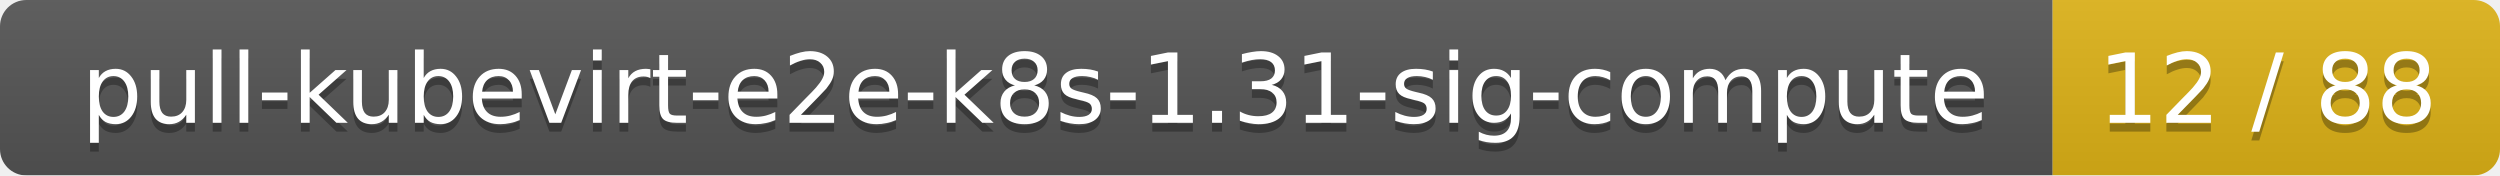
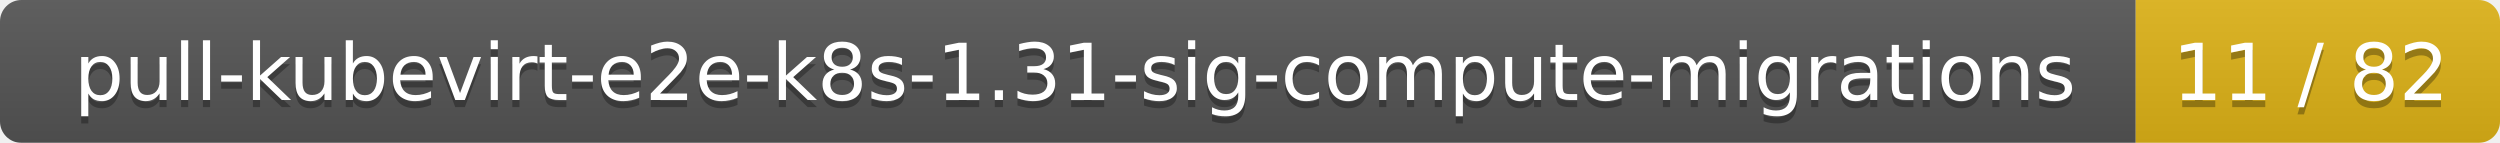
- <svg xmlns="http://www.w3.org/2000/svg" width="285" height="20">
+ <svg xmlns="http://www.w3.org/2000/svg" width="350" height="20">
  <linearGradient id="smooth" x2="0" y2="100%">
    <stop offset="0" stop-color="#bbb" stop-opacity=".1" />
    <stop offset="1" stop-opacity=".1" />
  </linearGradient>
  <mask id="round">
-     <rect width="285" height="20" rx="3" fill="#fff" />
+     <rect width="350" height="20" rx="3" fill="#fff" />
  </mask>
  <g mask="url(#round)">
-     <rect width="234" height="20" fill="#555" />
-     <rect x="234" width="51" height="20" fill="#dfb317" />
-     <rect width="285" height="20" fill="url(#smooth)" />
+     <rect width="299" height="20" fill="#555" />
+     <rect x="299" width="51" height="20" fill="#dfb317" />
+     <rect width="350" height="20" fill="url(#smooth)" />
  </g>
  <g fill="#fff" text-anchor="middle" font-family="DejaVu Sans,Verdana,Geneva,sans-serif" font-size="11">
-     <text x="118" y="15" fill="#010101" fill-opacity=".3">pull-kubevirt-e2e-k8s-1.31-sig-compute</text>
-     <text x="118" y="14">pull-kubevirt-e2e-k8s-1.31-sig-compute</text>
-     <text x="258.5" y="15" fill="#010101" fill-opacity=".3">12 / 88</text>
-     <text x="258.5" y="14">12 / 88</text>
+     <text x="150.5" y="15" fill="#010101" fill-opacity=".3">pull-kubevirt-e2e-k8s-1.31-sig-compute-migrations</text>
+     <text x="150.5" y="14">pull-kubevirt-e2e-k8s-1.31-sig-compute-migrations</text>
+     <text x="323.5" y="15" fill="#010101" fill-opacity=".3">11 / 82</text>
+     <text x="323.5" y="14">11 / 82</text>
  </g>
</svg>
